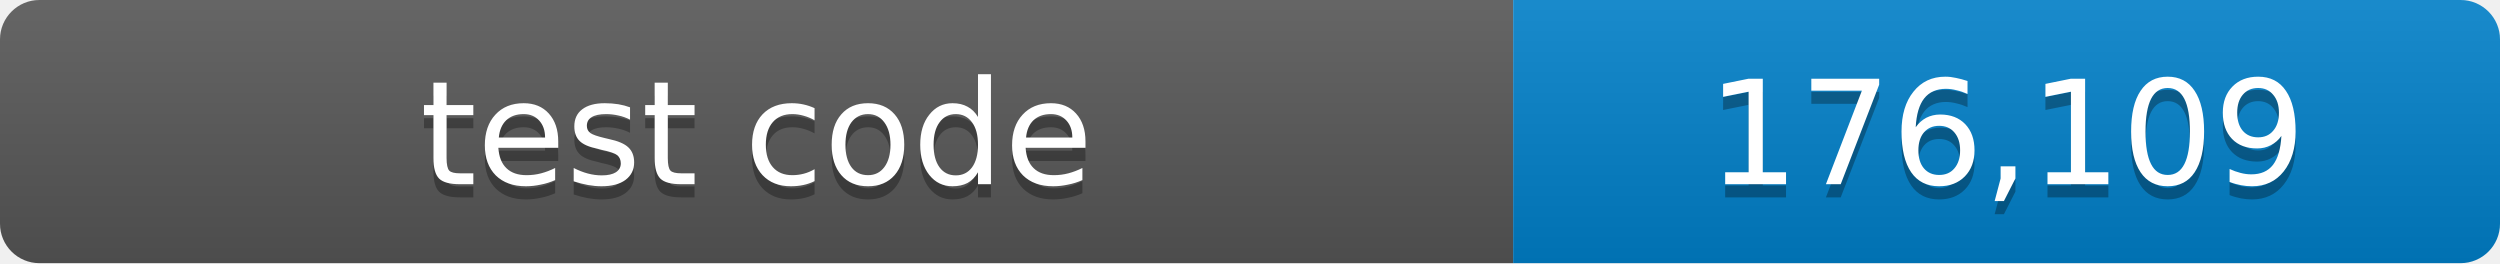
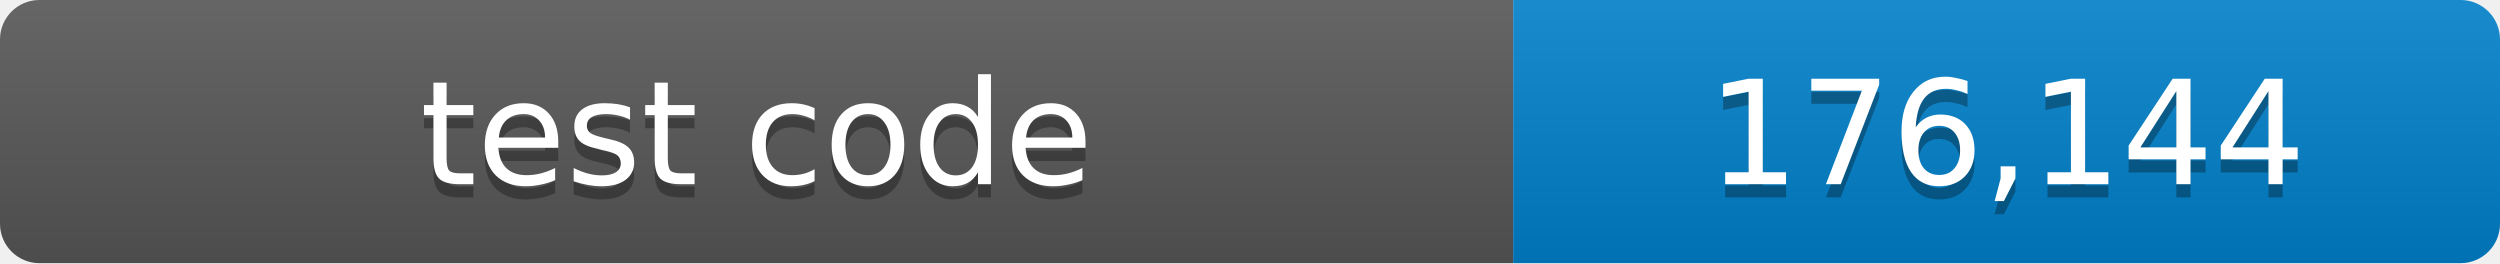
- <svg xmlns="http://www.w3.org/2000/svg" width="190" height="20" role="img" aria-label="test code: 176,109 lines">
+ <svg xmlns="http://www.w3.org/2000/svg" width="190" height="20" role="img" aria-label="test code: 176,144 lines">
  <linearGradient id="shade" x2="0" y2="100%">
    <stop offset="0" stop-color="#fff" stop-opacity=".1" />
    <stop offset="1" stop-opacity=".1" />
  </linearGradient>
  <clipPath id="round">
    <rect width="190" height="20" rx="3" />
  </clipPath>
  <g clip-path="url(#round)">
    <path fill="#555" d="M0 0h115v20H0z" />
    <path fill="#007ec6" d="M115 0h75v20h-75z" />
    <path fill="url(#shade)" d="M0 0h190v20H0z" />
  </g>
  <g fill="#fff" text-anchor="middle" font-family="Verdana,Geneva,DejaVu Sans,sans-serif" font-size="11">
    <text x="57.5" y="15" fill="#010101" fill-opacity=".3">test code</text>
    <text x="57.5" y="14">test code</text>
-     <text x="152.5" y="15" fill="#010101" fill-opacity=".3">176,109</text>
-     <text x="152.5" y="14">176,109</text>
+     <text x="152.5" y="15" fill="#010101" fill-opacity=".3">176,144</text>
+     <text x="152.5" y="14">176,144</text>
  </g>
</svg>
